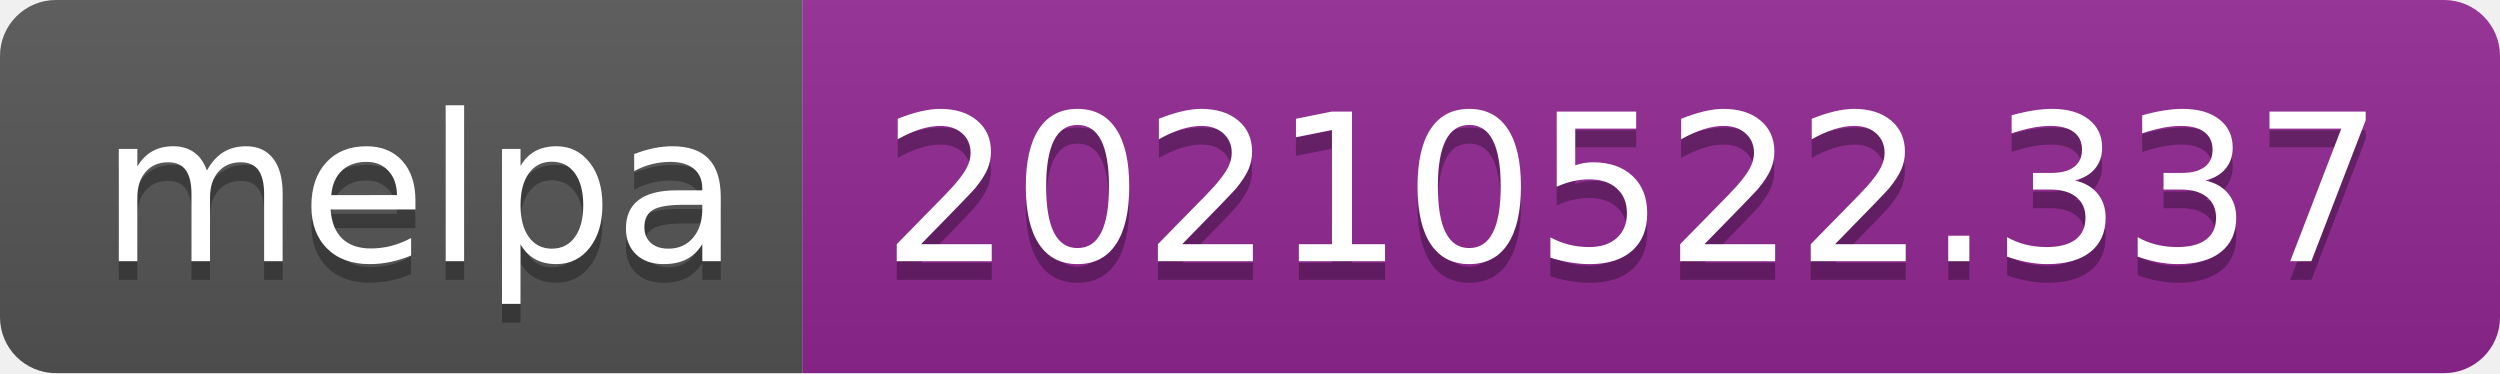
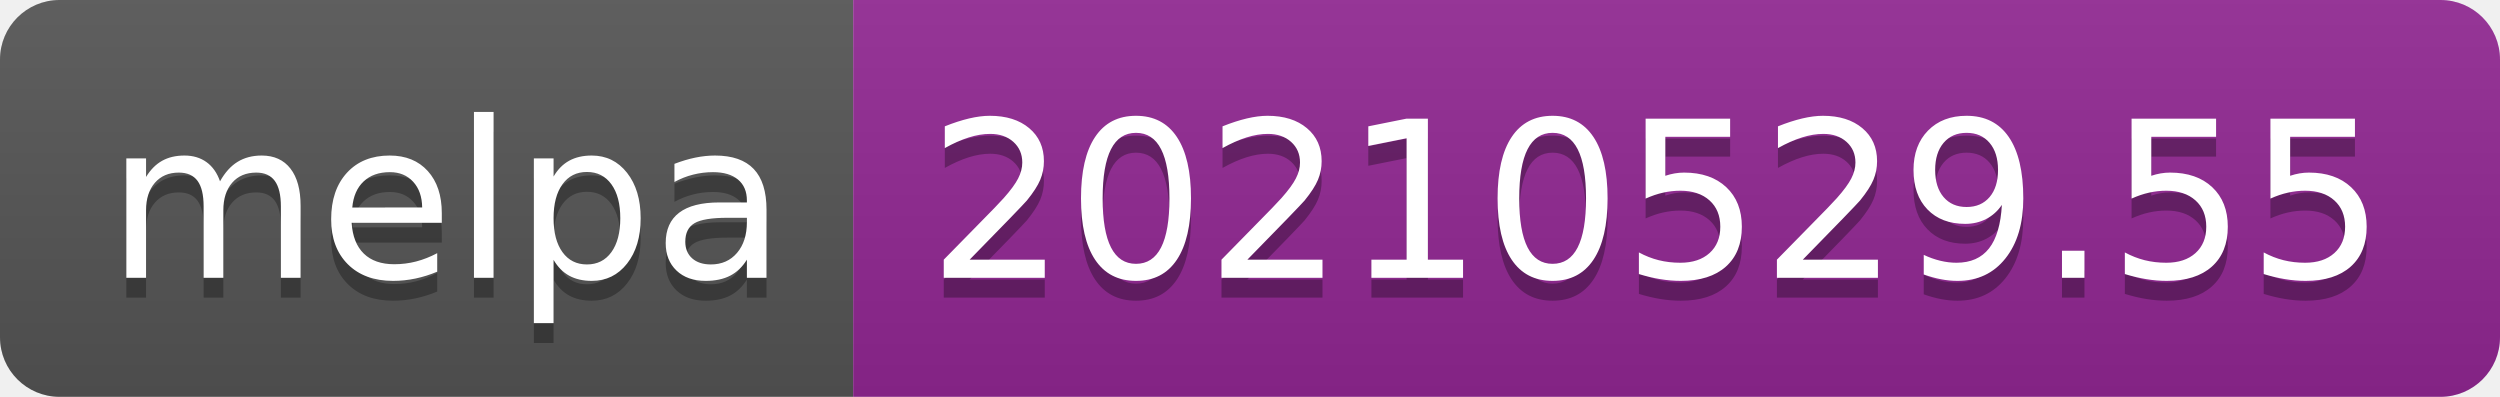
- <svg xmlns="http://www.w3.org/2000/svg" width="134" height="20" role="img" aria-label="melpa: 20210522.337">
+ <svg xmlns="http://www.w3.org/2000/svg" width="126" height="20" role="img" aria-label="melpa: 20210529.55">
  <linearGradient id="s" x2="0" y2="100%">
    <stop offset="0" stop-color="#bbb" stop-opacity=".1" />
    <stop offset="1" stop-opacity=".1" />
  </linearGradient>
  <clipPath id="r">
-     <rect width="134" height="20" rx="3" fill="#fff" />
+     <rect width="126" height="20" rx="3" fill="#fff" />
  </clipPath>
  <g clip-path="url(#r)">
    <rect width="43" height="20" fill="#555" />
-     <rect x="43" width="91" height="20" fill="#922793" />
-     <rect width="134" height="20" fill="url(#s)" />
+     <rect x="43" width="83" height="20" fill="#922793" />
+     <rect width="126" height="20" fill="url(#s)" />
  </g>
  <g fill="#fff" text-anchor="middle" font-family="Verdana,Geneva,DejaVu Sans,sans-serif" text-rendering="geometricPrecision" font-size="110">
    <text aria-hidden="true" x="225" y="150" fill="#010101" fill-opacity=".3" transform="scale(.1)" textLength="330">melpa</text>
    <text x="225" y="140" transform="scale(.1)" fill="#fff" textLength="330">melpa</text>
-     <text aria-hidden="true" x="875" y="150" fill="#010101" fill-opacity=".3" transform="scale(.1)" textLength="810">20210522.337</text>
-     <text x="875" y="140" transform="scale(.1)" fill="#fff" textLength="810">20210522.337</text>
+     <text aria-hidden="true" x="835" y="150" fill="#010101" fill-opacity=".3" transform="scale(.1)" textLength="730">20210529.55</text>
+     <text x="835" y="140" transform="scale(.1)" fill="#fff" textLength="730">20210529.55</text>
  </g>
</svg>
